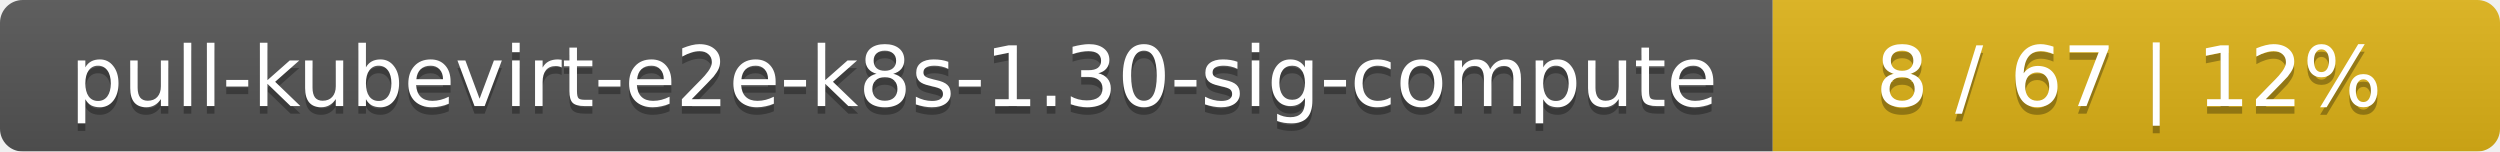
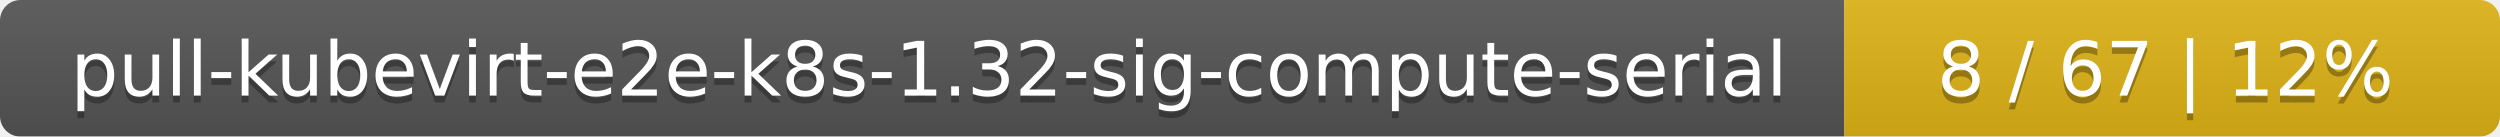
- <svg xmlns="http://www.w3.org/2000/svg" width="330" height="20">
+ <svg xmlns="http://www.w3.org/2000/svg" width="366" height="20">
  <linearGradient id="smooth" x2="0" y2="100%">
    <stop offset="0" stop-color="#bbb" stop-opacity=".1" />
    <stop offset="1" stop-opacity=".1" />
  </linearGradient>
  <mask id="round">
-     <rect width="330" height="20" rx="3" fill="#fff" />
+     <rect width="366" height="20" rx="3" fill="#fff" />
  </mask>
  <g mask="url(#round)">
-     <rect width="234" height="20" fill="#555" />
-     <rect x="234" width="96" height="20" fill="#dfb317" />
-     <rect width="330" height="20" fill="url(#smooth)" />
+     <rect width="270" height="20" fill="#555" />
+     <rect x="270" width="96" height="20" fill="#dfb317" />
+     <rect width="366" height="20" fill="url(#smooth)" />
  </g>
  <g fill="#fff" text-anchor="middle" font-family="DejaVu Sans,Verdana,Geneva,sans-serif" font-size="11">
-     <text x="118" y="15" fill="#010101" fill-opacity=".3">pull-kubevirt-e2e-k8s-1.30-sig-compute</text>
-     <text x="118" y="14">pull-kubevirt-e2e-k8s-1.30-sig-compute</text>
-     <text x="281" y="15" fill="#010101" fill-opacity=".3">8 / 67    |    12%</text>
-     <text x="281" y="14">8 / 67    |    12%</text>
+     <text x="136" y="15" fill="#010101" fill-opacity=".3">pull-kubevirt-e2e-k8s-1.32-sig-compute-serial</text>
+     <text x="136" y="14">pull-kubevirt-e2e-k8s-1.32-sig-compute-serial</text>
+     <text x="317" y="15" fill="#010101" fill-opacity=".3">8 / 67    |    12%</text>
+     <text x="317" y="14">8 / 67    |    12%</text>
  </g>
</svg>
